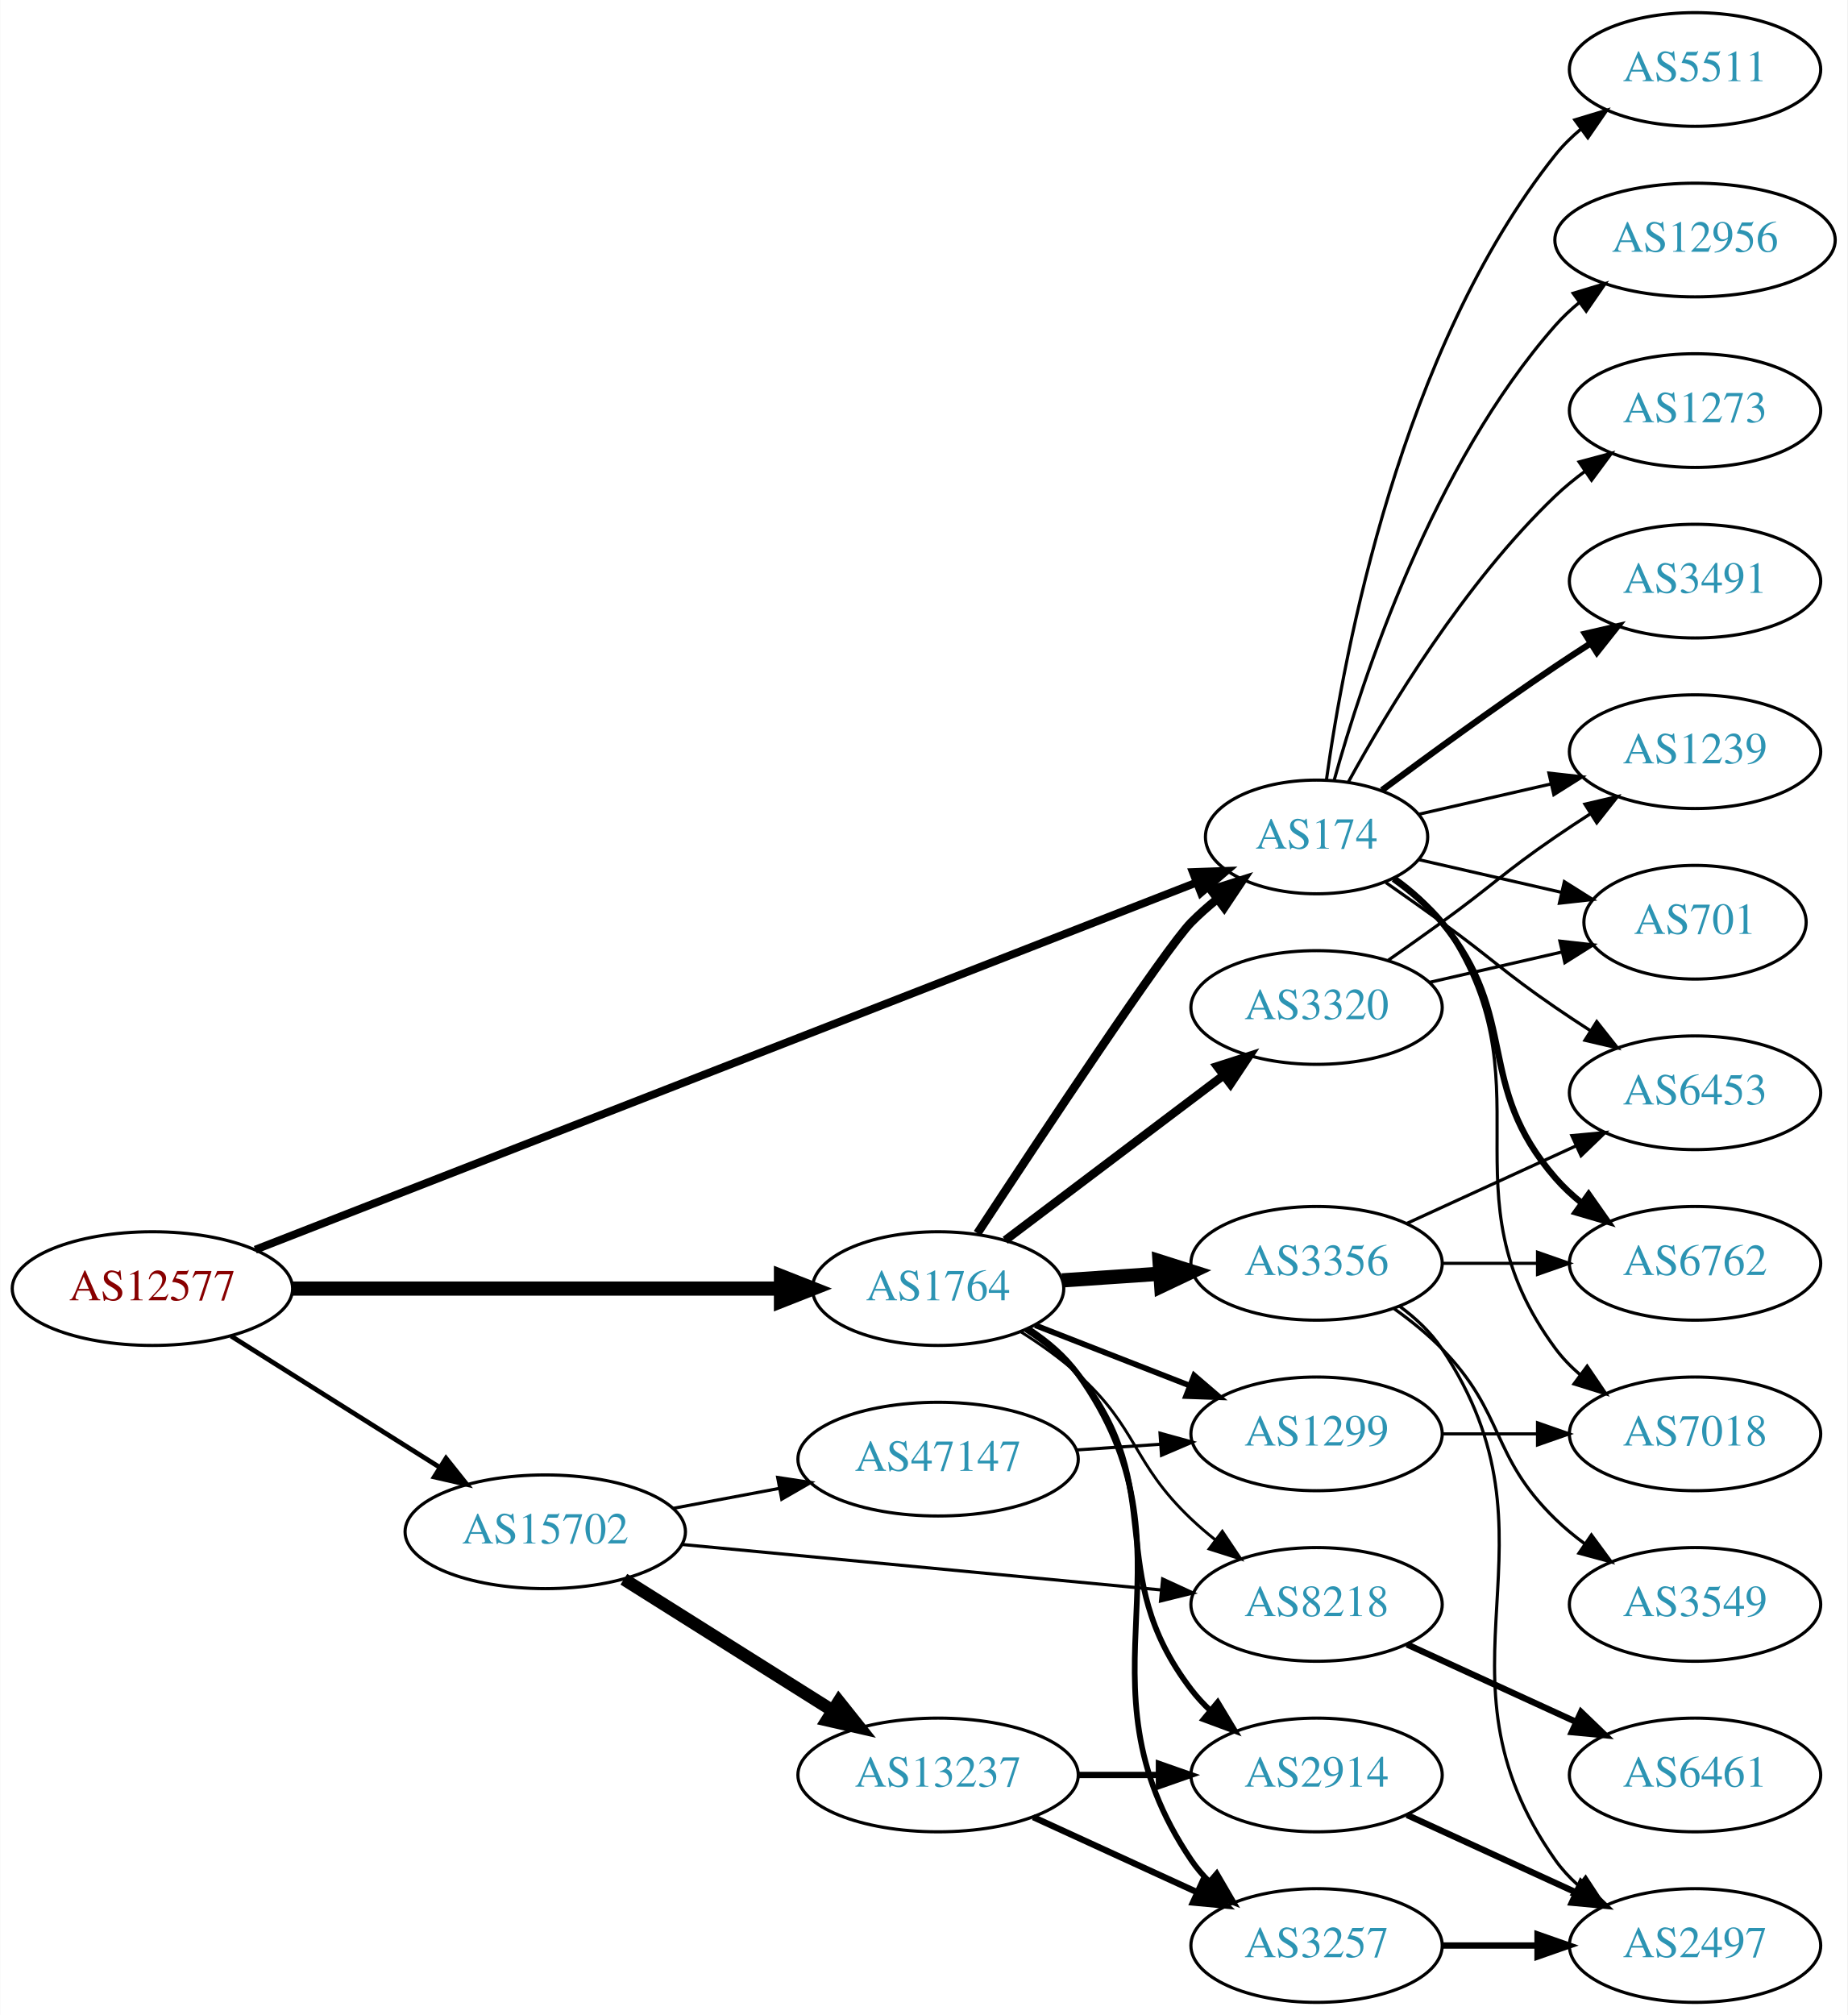
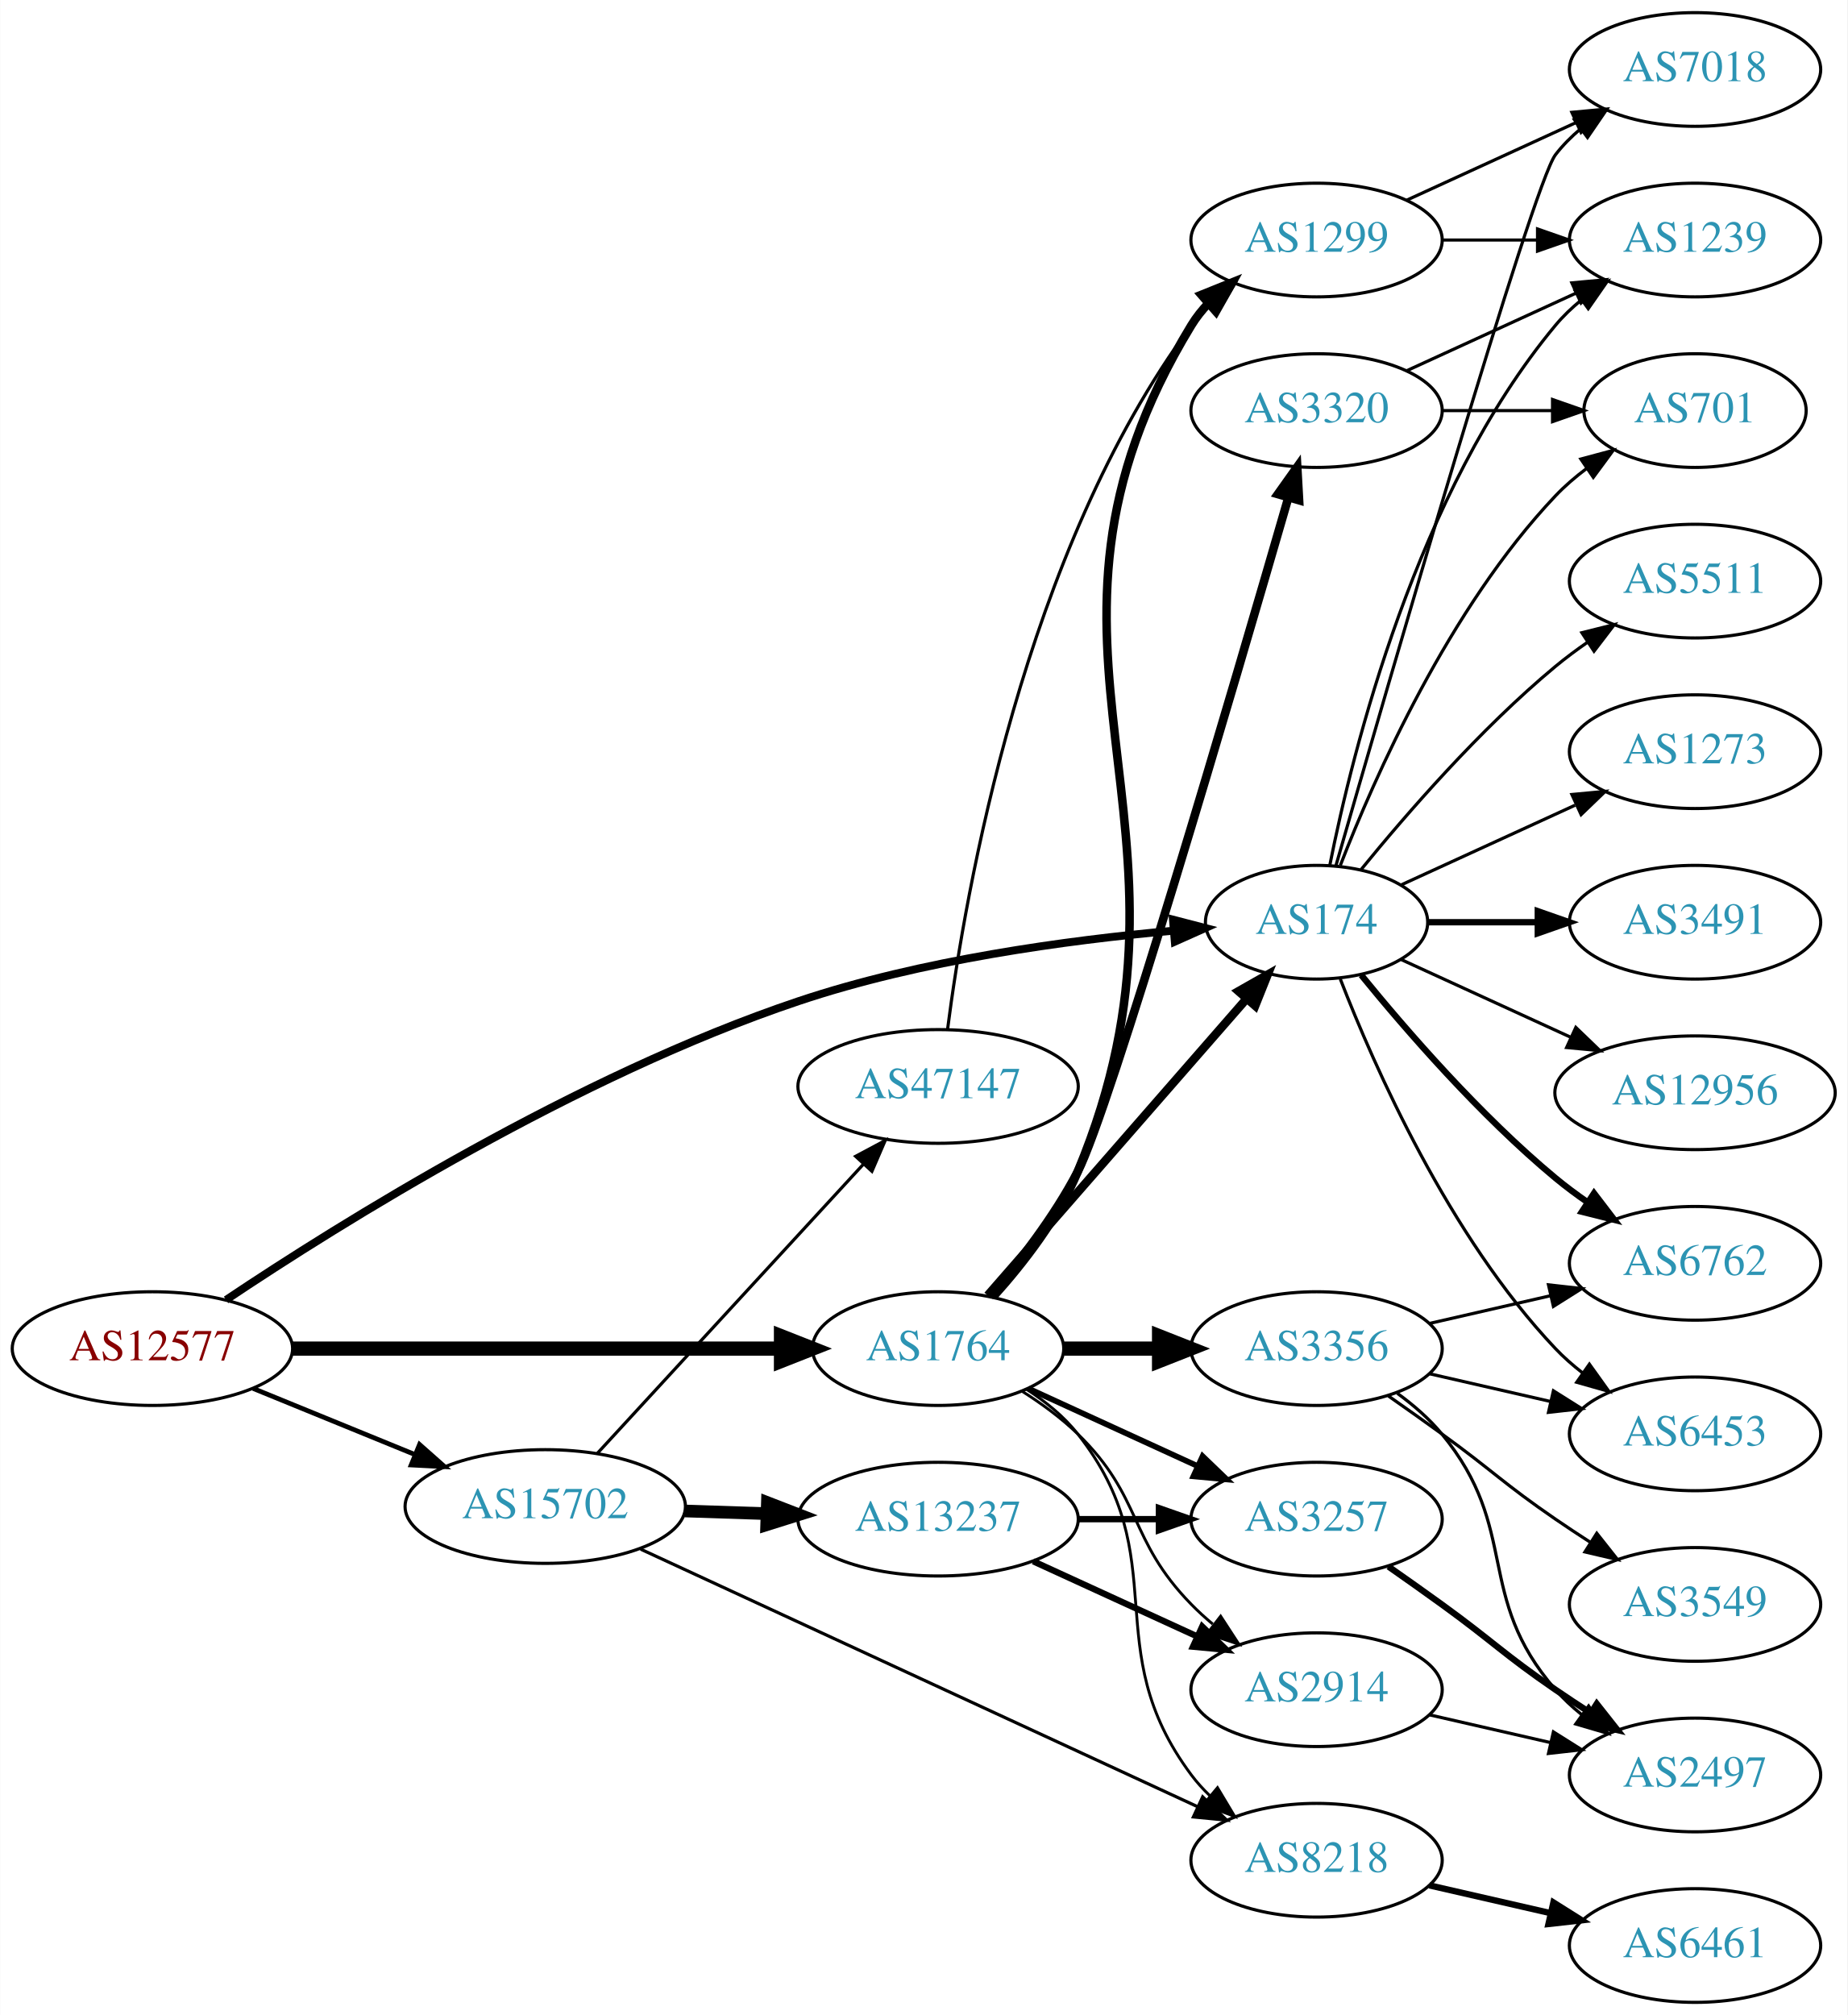
<svg xmlns="http://www.w3.org/2000/svg" xmlns:xlink="http://www.w3.org/1999/xlink" width="585pt" height="638pt" viewBox="0.00 0.00 584.86 638.00">
  <g id="graph0" class="graph" transform="scale(1 1) rotate(0) translate(4 634)">
    <polygon fill="white" stroke="none" points="-4,4 -4,-634 580.862,-634 580.862,4 -4,4" />
    <g id="node1" class="node">
      <g id="a_node1">
        <a xlink:href="/asn/12577" xlink:title="AS12577 ~ Muehlgasse 14E [AT]">
-           <ellipse fill="#ffffff" stroke="black" cx="44.196" cy="-226" rx="44.393" ry="18" />
-           <text text-anchor="middle" x="44.196" y="-222.3" font-family="Times,serif" font-size="14.00" fill="#880000">AS12577</text>
+           <ellipse fill="#ffffff" stroke="black" cx="44.196" cy="-207" rx="44.393" ry="18" />
+           <text text-anchor="middle" x="44.196" y="-203.3" font-family="Times,serif" font-size="14.00" fill="#880000">AS12577</text>
        </a>
      </g>
    </g>
    <g id="node2" class="node">
      <g id="a_node2">
        <a xlink:href="/asn/174" xlink:title="AS174 ~ Cogent Communications [US]">
-           <ellipse fill="#ffffff" stroke="black" cx="412.823" cy="-369" rx="35.194" ry="18" />
-           <text text-anchor="middle" x="412.823" y="-365.3" font-family="Times,serif" font-size="14.00" fill="#2c94b3">AS174</text>
+           <ellipse fill="#ffffff" stroke="black" cx="412.823" cy="-342" rx="35.194" ry="18" />
+           <text text-anchor="middle" x="412.823" y="-338.3" font-family="Times,serif" font-size="14.00" fill="#2c94b3">AS174</text>
        </a>
      </g>
    </g>
    <g id="edge1" class="edge">
-       <path fill="none" stroke="black" stroke-width="2.5" d="M76.772,-238.316C144.289,-264.65 302.411,-326.325 374.644,-354.499" />
-       <polygon fill="black" stroke="black" stroke-width="2.5" points="373.66,-357.872 384.248,-358.245 376.204,-351.35 373.66,-357.872" />
+       <path fill="none" stroke="black" stroke-width="2.5" d="M67.524,-222.431C103.785,-246.693 178.513,-293.419 248.784,-317 287.612,-330.029 333.943,-336.303 367.275,-339.303" />
+       <polygon fill="black" stroke="black" stroke-width="2.5" points="367.357,-342.822 377.614,-340.167 367.94,-335.847 367.357,-342.822" />
    </g>
    <g id="node3" class="node">
      <g id="a_node3">
        <a xlink:href="/asn/1764" xlink:title="AS1764 ~ NEXTLAYER-AS [AT]">
-           <ellipse fill="#ffffff" stroke="black" cx="292.98" cy="-226" rx="39.794" ry="18" />
-           <text text-anchor="middle" x="292.98" y="-222.3" font-family="Times,serif" font-size="14.00" fill="#2c94b3">AS1764</text>
+           <ellipse fill="#ffffff" stroke="black" cx="292.98" cy="-207" rx="39.794" ry="18" />
+           <text text-anchor="middle" x="292.98" y="-203.3" font-family="Times,serif" font-size="14.00" fill="#2c94b3">AS1764</text>
        </a>
      </g>
    </g>
    <g id="edge2" class="edge">
-       <path fill="none" stroke="black" stroke-width="4.5" d="M88.465,-226C131.684,-226 198.007,-226 243.103,-226" />
-       <polygon fill="black" stroke="black" stroke-width="4.5" points="243.233,-229.938 253.233,-226 243.233,-222.063 243.233,-229.938" />
+       <path fill="none" stroke="black" stroke-width="4.5" d="M88.465,-207C131.684,-207 198.007,-207 243.103,-207" />
+       <polygon fill="black" stroke="black" stroke-width="4.5" points="243.233,-210.938 253.233,-207 243.233,-203.063 243.233,-210.938" />
    </g>
    <g id="node4" class="node">
      <g id="a_node4">
        <a xlink:href="/asn/15702" xlink:title="AS15702 ~ Onstage Online GmbH [AT]">
-           <ellipse fill="#ffffff" stroke="black" cx="168.588" cy="-149" rx="44.393" ry="18" />
-           <text text-anchor="middle" x="168.588" y="-145.3" font-family="Times,serif" font-size="14.00" fill="#2c94b3">AS15702</text>
+           <ellipse fill="#ffffff" stroke="black" cx="168.588" cy="-157" rx="44.393" ry="18" />
+           <text text-anchor="middle" x="168.588" y="-153.3" font-family="Times,serif" font-size="14.00" fill="#2c94b3">AS15702</text>
        </a>
      </g>
    </g>
    <g id="edge3" class="edge">
-       <path fill="none" stroke="black" stroke-width="1.5" d="M69.085,-210.971C87.955,-199.099 114.478,-182.413 135.249,-169.345" />
-       <polygon fill="black" stroke="black" stroke-width="1.5" points="137.159,-172.279 143.76,-163.991 133.431,-166.354 137.159,-172.279" />
+       <path fill="none" stroke="black" stroke-width="1.5" d="M76.081,-194.383C91.591,-188.047 110.576,-180.291 127.225,-173.489" />
+       <polygon fill="black" stroke="black" stroke-width="1.5" points="128.78,-176.635 136.713,-169.613 126.132,-170.155 128.78,-176.635" />
    </g>
    <g id="node5" class="node">
      <g id="a_node5">
        <a xlink:href="/asn/5511" xlink:title="AS5511 ~ Orange S.A. [FR]">
-           <ellipse fill="#ffffff" stroke="black" cx="532.666" cy="-612" rx="39.794" ry="18" />
-           <text text-anchor="middle" x="532.666" y="-608.3" font-family="Times,serif" font-size="14.00" fill="#2c94b3">AS5511</text>
+           <ellipse fill="#ffffff" stroke="black" cx="532.666" cy="-450" rx="39.794" ry="18" />
+           <text text-anchor="middle" x="532.666" y="-446.3" font-family="Times,serif" font-size="14.00" fill="#2c94b3">AS5511</text>
        </a>
      </g>
    </g>
    <g id="edge4" class="edge">
-       <path fill="none" stroke="black" d="M415.962,-387.17C421.462,-426.974 439.288,-523.233 488.469,-585 490.811,-587.94 493.565,-590.649 496.531,-593.121" />
-       <polygon fill="black" stroke="black" points="494.596,-596.042 504.737,-599.11 498.723,-590.388 494.596,-596.042" />
+       <path fill="none" stroke="black" d="M426.98,-358.743C441.066,-376.039 464.624,-403.223 488.469,-423 491.686,-425.668 495.186,-428.27 498.757,-430.741" />
+       <polygon fill="black" stroke="black" points="496.835,-433.666 507.113,-436.236 500.68,-427.817 496.835,-433.666" />
    </g>
    <g id="node6" class="node">
      <g id="a_node6">
-         <a xlink:href="/asn/6453" xlink:title="AS6453 ~ TATA COMMUNICATIONS (AMERICA) INC [US]">
-           <ellipse fill="#ffffff" stroke="black" cx="532.666" cy="-288" rx="39.794" ry="18" />
-           <text text-anchor="middle" x="532.666" y="-284.3" font-family="Times,serif" font-size="14.00" fill="#2c94b3">AS6453</text>
+         <a xlink:href="/asn/7018" xlink:title="AS7018 ~ AT&amp;T Services, Inc. [US]">
+           <ellipse fill="#ffffff" stroke="black" cx="532.666" cy="-612" rx="39.794" ry="18" />
+           <text text-anchor="middle" x="532.666" y="-608.3" font-family="Times,serif" font-size="14.00" fill="#2c94b3">AS7018</text>
        </a>
      </g>
    </g>
    <g id="edge5" class="edge">
-       <path fill="none" stroke="black" d="M434.773,-354.555C440.536,-350.529 446.768,-346.128 452.469,-342 468.669,-330.271 471.975,-326.311 488.469,-315 491.998,-312.581 495.735,-310.111 499.476,-307.698" />
-       <polygon fill="black" stroke="black" points="501.548,-310.528 508.117,-302.216 497.798,-304.618 501.548,-310.528" />
+       <path fill="none" stroke="black" d="M418.938,-359.859C434.609,-414.407 481.327,-575.704 488.469,-585 490.759,-587.981 493.479,-590.716 496.424,-593.205" />
+       <polygon fill="black" stroke="black" points="494.47,-596.113 504.6,-599.218 498.618,-590.473 494.47,-596.113" />
    </g>
    <g id="node7" class="node">
      <g id="a_node7">
-         <a xlink:href="/asn/12956" xlink:title="AS12956 ~ TELXIUS [ES]">
-           <ellipse fill="#ffffff" stroke="black" cx="532.666" cy="-558" rx="44.393" ry="18" />
-           <text text-anchor="middle" x="532.666" y="-554.3" font-family="Times,serif" font-size="14.00" fill="#2c94b3">AS12956</text>
+         <a xlink:href="/asn/1273" xlink:title="AS1273 ~ Vodafone Group PLC [EU]">
+           <ellipse fill="#ffffff" stroke="black" cx="532.666" cy="-396" rx="39.794" ry="18" />
+           <text text-anchor="middle" x="532.666" y="-392.3" font-family="Times,serif" font-size="14.00" fill="#2c94b3">AS1273</text>
        </a>
      </g>
    </g>
    <g id="edge6" class="edge">
-       <path fill="none" stroke="black" d="M418.396,-386.946C427.302,-418.995 449.586,-486.842 488.469,-531 490.76,-533.601 493.361,-536.038 496.125,-538.301" />
-       <polygon fill="black" stroke="black" points="494.077,-541.14 504.218,-544.208 498.203,-535.485 494.077,-541.14" />
+       <path fill="none" stroke="black" d="M439.684,-353.851C455.805,-361.238 476.807,-370.862 494.672,-379.048" />
+       <polygon fill="black" stroke="black" points="493.675,-382.441 504.224,-383.425 496.591,-376.077 493.675,-382.441" />
    </g>
    <g id="node8" class="node">
      <g id="a_node8">
        <a xlink:href="/asn/6762" xlink:title="AS6762 ~ TELECOM ITALIA SPARKLE S.p.A. [IT]">
          <ellipse fill="#ffffff" stroke="black" cx="532.666" cy="-234" rx="39.794" ry="18" />
          <text text-anchor="middle" x="532.666" y="-230.3" font-family="Times,serif" font-size="14.00" fill="#2c94b3">AS6762</text>
        </a>
      </g>
    </g>
    <g id="edge7" class="edge">
-       <path fill="none" stroke="black" stroke-width="2" d="M437.196,-355.712C442.7,-351.809 448.199,-347.178 452.469,-342 477.534,-311.606 462.635,-290.742 488.469,-261 490.934,-258.162 493.771,-255.523 496.789,-253.094" />
-       <polygon fill="black" stroke="black" stroke-width="2" points="498.975,-255.833 505.067,-247.164 494.899,-250.142 498.975,-255.833" />
+       <path fill="none" stroke="black" stroke-width="2" d="M426.98,-325.257C441.066,-307.961 464.624,-280.777 488.469,-261 491.686,-258.332 495.186,-255.73 498.757,-253.259" />
+       <polygon fill="black" stroke="black" stroke-width="2" points="500.68,-256.183 507.113,-247.764 496.835,-250.334 500.68,-256.183" />
    </g>
    <g id="node9" class="node">
      <g id="a_node9">
-         <a xlink:href="/asn/7018" xlink:title="AS7018 ~ AT&amp;T Services, Inc. [US]">
+         <a xlink:href="/asn/6453" xlink:title="AS6453 ~ TATA COMMUNICATIONS (AMERICA) INC [US]">
          <ellipse fill="#ffffff" stroke="black" cx="532.666" cy="-180" rx="39.794" ry="18" />
-           <text text-anchor="middle" x="532.666" y="-176.3" font-family="Times,serif" font-size="14.00" fill="#2c94b3">AS7018</text>
+           <text text-anchor="middle" x="532.666" y="-176.3" font-family="Times,serif" font-size="14.00" fill="#2c94b3">AS6453</text>
        </a>
      </g>
    </g>
    <g id="edge8" class="edge">
-       <path fill="none" stroke="black" d="M437.78,-356.156C443.272,-352.244 448.62,-347.498 452.469,-342 488.083,-291.131 451.566,-256.941 488.469,-207 490.703,-203.977 493.386,-201.214 496.307,-198.707" />
-       <polygon fill="black" stroke="black" points="498.502,-201.437 504.45,-192.669 494.333,-195.814 498.502,-201.437" />
+       <path fill="none" stroke="black" d="M420.346,-324.006C431.097,-296.272 454.754,-242.571 488.469,-207 491.055,-204.272 493.973,-201.706 497.041,-199.323" />
+       <polygon fill="black" stroke="black" points="499.219,-202.07 505.389,-193.457 495.195,-196.342 499.219,-202.07" />
    </g>
    <g id="node10" class="node">
      <g id="a_node10">
-         <a xlink:href="/asn/1273" xlink:title="AS1273 ~ Vodafone Group PLC [EU]">
-           <ellipse fill="#ffffff" stroke="black" cx="532.666" cy="-504" rx="39.794" ry="18" />
-           <text text-anchor="middle" x="532.666" y="-500.3" font-family="Times,serif" font-size="14.00" fill="#2c94b3">AS1273</text>
+         <a xlink:href="/asn/3491" xlink:title="AS3491 ~ PCCW Global, Inc. [US]">
+           <ellipse fill="#ffffff" stroke="black" cx="532.666" cy="-342" rx="39.794" ry="18" />
+           <text text-anchor="middle" x="532.666" y="-338.3" font-family="Times,serif" font-size="14.00" fill="#2c94b3">AS3491</text>
        </a>
      </g>
    </g>
    <g id="edge9" class="edge">
-       <path fill="none" stroke="black" d="M422.849,-386.321C435.332,-409.1 459.622,-449.453 488.469,-477 491.338,-479.739 494.527,-482.347 497.836,-484.785" />
-       <polygon fill="black" stroke="black" points="495.959,-487.742 506.195,-490.477 499.899,-481.956 495.959,-487.742" />
+       <path fill="none" stroke="black" stroke-width="2" d="M448.225,-342C459.049,-342 471.216,-342 482.843,-342" />
+       <polygon fill="black" stroke="black" stroke-width="2" points="482.874,-345.5 492.874,-342 482.874,-338.5 482.874,-345.5" />
    </g>
    <g id="node11" class="node">
      <g id="a_node11">
-         <a xlink:href="/asn/1239" xlink:title="AS1239 ~ Sprint [US]">
-           <ellipse fill="#ffffff" stroke="black" cx="532.666" cy="-396" rx="39.794" ry="18" />
-           <text text-anchor="middle" x="532.666" y="-392.3" font-family="Times,serif" font-size="14.00" fill="#2c94b3">AS1239</text>
+         <a xlink:href="/asn/12956" xlink:title="AS12956 ~ TELXIUS [ES]">
+           <ellipse fill="#ffffff" stroke="black" cx="532.666" cy="-288" rx="44.393" ry="18" />
+           <text text-anchor="middle" x="532.666" y="-284.3" font-family="Times,serif" font-size="14.00" fill="#2c94b3">AS12956</text>
        </a>
      </g>
    </g>
    <g id="edge10" class="edge">
-       <path fill="none" stroke="black" d="M445.093,-376.165C457.932,-379.106 473.037,-382.567 487.004,-385.767" />
-       <polygon fill="black" stroke="black" points="486.396,-389.219 496.925,-388.04 487.959,-382.395 486.396,-389.219" />
+       <path fill="none" stroke="black" d="M439.684,-330.149C455.347,-322.972 475.619,-313.683 493.144,-305.652" />
+       <polygon fill="black" stroke="black" points="494.918,-308.689 502.551,-301.341 492.002,-302.325 494.918,-308.689" />
    </g>
    <g id="node12" class="node">
      <g id="a_node12">
-         <a xlink:href="/asn/3491" xlink:title="AS3491 ~ PCCW Global, Inc. [US]">
-           <ellipse fill="#ffffff" stroke="black" cx="532.666" cy="-450" rx="39.794" ry="18" />
-           <text text-anchor="middle" x="532.666" y="-446.3" font-family="Times,serif" font-size="14.00" fill="#2c94b3">AS3491</text>
+         <a xlink:href="/asn/701" xlink:title="AS701 ~ UUNET [US]">
+           <ellipse fill="#ffffff" stroke="black" cx="532.666" cy="-504" rx="35.194" ry="18" />
+           <text text-anchor="middle" x="532.666" y="-500.3" font-family="Times,serif" font-size="14.00" fill="#2c94b3">AS701</text>
        </a>
      </g>
    </g>
    <g id="edge11" class="edge">
-       <path fill="none" stroke="black" stroke-width="2" d="M433.524,-383.81C448.427,-394.875 469.495,-410.228 488.469,-423 492.018,-425.389 495.769,-427.839 499.517,-430.242" />
-       <polygon fill="black" stroke="black" stroke-width="2" points="497.843,-433.325 508.166,-435.712 501.585,-427.409 497.843,-433.325" />
+       <path fill="none" stroke="black" d="M420.346,-359.994C431.097,-387.728 454.754,-441.429 488.469,-477 491.412,-480.105 494.786,-483.001 498.321,-485.655" />
+       <polygon fill="black" stroke="black" points="496.507,-488.654 506.74,-491.397 500.451,-482.871 496.507,-488.654" />
    </g>
    <g id="node13" class="node">
      <g id="a_node13">
-         <a xlink:href="/asn/701" xlink:title="AS701 ~ UUNET [US]">
-           <ellipse fill="#ffffff" stroke="black" cx="532.666" cy="-342" rx="35.194" ry="18" />
-           <text text-anchor="middle" x="532.666" y="-338.3" font-family="Times,serif" font-size="14.00" fill="#2c94b3">AS701</text>
+         <a xlink:href="/asn/1239" xlink:title="AS1239 ~ Sprint [US]">
+           <ellipse fill="#ffffff" stroke="black" cx="532.666" cy="-558" rx="39.794" ry="18" />
+           <text text-anchor="middle" x="532.666" y="-554.3" font-family="Times,serif" font-size="14.00" fill="#2c94b3">AS1239</text>
        </a>
      </g>
    </g>
    <g id="edge12" class="edge">
-       <path fill="none" stroke="black" d="M445.093,-361.835C458.944,-358.662 475.43,-354.885 490.281,-351.482" />
-       <polygon fill="black" stroke="black" points="491.283,-354.843 500.249,-349.198 489.72,-348.02 491.283,-354.843" />
-     </g>
-     <g id="edge16" class="edge">
-       <path fill="none" stroke="black" stroke-width="2.7" d="M305.434,-243.513C325.352,-273.856 365.03,-333.766 373.176,-342 375.67,-344.52 378.425,-346.96 381.284,-349.276" />
-       <polygon fill="black" stroke="black" stroke-width="2.7" points="379.38,-352.223 389.477,-355.432 383.585,-346.627 379.38,-352.223" />
+       <path fill="none" stroke="black" d="M417.022,-360.073C424.185,-396.141 444.46,-478.125 488.469,-531 490.874,-533.889 493.671,-536.563 496.663,-539.013" />
+       <polygon fill="black" stroke="black" points="494.751,-541.95 504.906,-544.973 498.853,-536.277 494.751,-541.95" />
+     </g>
+     <g id="edge17" class="edge">
+       <path fill="none" stroke="black" stroke-width="2.7" d="M308.667,-223.825C329.244,-247.397 366.781,-290.4 390.454,-317.52" />
+       <polygon fill="black" stroke="black" stroke-width="2.7" points="388.109,-320.155 397.321,-325.387 393.382,-315.552 388.109,-320.155" />
    </g>
    <g id="node14" class="node">
      <g id="a_node14">
-         <a xlink:href="/asn/2914" xlink:title="AS2914 ~ NTT America, Inc. [US]">
-           <ellipse fill="#ffffff" stroke="black" cx="412.823" cy="-72" rx="39.794" ry="18" />
-           <text text-anchor="middle" x="412.823" y="-68.3" font-family="Times,serif" font-size="14.00" fill="#2c94b3">AS2914</text>
+         <a xlink:href="/asn/3356" xlink:title="AS3356 ~ Level 3 Parent, LLC [US]">
+           <ellipse fill="#ffffff" stroke="black" cx="412.823" cy="-207" rx="39.794" ry="18" />
+           <text text-anchor="middle" x="412.823" y="-203.3" font-family="Times,serif" font-size="14.00" fill="#2c94b3">AS3356</text>
        </a>
      </g>
    </g>
    <g id="edge13" class="edge">
-       <path fill="none" stroke="black" stroke-width="1.8" d="M320.859,-213.07C326.85,-209.208 332.734,-204.506 337.176,-199 366.837,-162.236 344.467,-136.511 373.176,-99 374.949,-96.685 376.976,-94.491 379.153,-92.429" />
-       <polygon fill="black" stroke="black" stroke-width="1.8" points="381.51,-95.022 386.98,-85.948 377.045,-89.63 381.51,-95.022" />
+       <path fill="none" stroke="black" stroke-width="4.5" d="M332.893,-207C342.446,-207 352.796,-207 362.759,-207" />
+       <polygon fill="black" stroke="black" stroke-width="4.5" points="362.951,-210.938 372.951,-207 362.951,-203.063 362.951,-210.938" />
    </g>
    <g id="node15" class="node">
      <g id="a_node15">
-         <a xlink:href="/asn/3356" xlink:title="AS3356 ~ Level 3 Parent, LLC [US]">
-           <ellipse fill="#ffffff" stroke="black" cx="412.823" cy="-234" rx="39.794" ry="18" />
-           <text text-anchor="middle" x="412.823" y="-230.3" font-family="Times,serif" font-size="14.00" fill="#2c94b3">AS3356</text>
+         <a xlink:href="/asn/3257" xlink:title="AS3257 ~ GTT [DE]">
+           <ellipse fill="#ffffff" stroke="black" cx="412.823" cy="-153" rx="39.794" ry="18" />
+           <text text-anchor="middle" x="412.823" y="-149.3" font-family="Times,serif" font-size="14.00" fill="#2c94b3">AS3257</text>
        </a>
      </g>
    </g>
    <g id="edge14" class="edge">
-       <path fill="none" stroke="black" stroke-width="4.5" d="M332.24,-228.597C342.12,-229.268 352.886,-229.999 363.216,-230.7" />
-       <polygon fill="black" stroke="black" stroke-width="4.5" points="363.108,-234.639 373.352,-231.388 363.641,-226.782 363.108,-234.639" />
+       <path fill="none" stroke="black" stroke-width="1.8" d="M321.609,-194.339C337.566,-187.027 357.837,-177.739 375.119,-169.819" />
+       <polygon fill="black" stroke="black" stroke-width="1.8" points="376.734,-172.929 384.367,-165.581 373.818,-166.565 376.734,-172.929" />
    </g>
    <g id="node16" class="node">
      <g id="a_node16">
-         <a xlink:href="/asn/3257" xlink:title="AS3257 ~ GTT [DE]">
-           <ellipse fill="#ffffff" stroke="black" cx="412.823" cy="-18" rx="39.794" ry="18" />
-           <text text-anchor="middle" x="412.823" y="-14.3" font-family="Times,serif" font-size="14.00" fill="#2c94b3">AS3257</text>
+         <a xlink:href="/asn/1299" xlink:title="AS1299 ~ Telia Carrier [EU]">
+           <ellipse fill="#ffffff" stroke="black" cx="412.823" cy="-558" rx="39.794" ry="18" />
+           <text text-anchor="middle" x="412.823" y="-554.3" font-family="Times,serif" font-size="14.00" fill="#2c94b3">AS1299</text>
        </a>
      </g>
    </g>
    <g id="edge15" class="edge">
-       <path fill="none" stroke="black" stroke-width="1.8" d="M321.769,-213.13C327.586,-209.309 333.163,-204.611 337.176,-199 378.069,-141.829 333.76,-103.198 373.176,-45 374.812,-42.586 376.74,-40.321 378.848,-38.21" />
-       <polygon fill="black" stroke="black" stroke-width="1.8" points="381.215,-40.791 386.546,-31.635 376.669,-35.469 381.215,-40.791" />
+       <path fill="none" stroke="black" stroke-width="2.7" d="M310.605,-223.638C319.987,-234.058 331.03,-248.269 337.176,-263 383.454,-373.914 310.641,-428.371 373.176,-531 374.694,-533.49 376.537,-535.81 378.586,-537.959" />
+       <polygon fill="black" stroke="black" stroke-width="2.7" points="376.345,-540.648 386.173,-544.604 380.957,-535.382 376.345,-540.648" />
    </g>
    <g id="node17" class="node">
      <g id="a_node17">
        <a xlink:href="/asn/3320" xlink:title="AS3320 ~ DTAG [DE]">
-           <ellipse fill="#ffffff" stroke="black" cx="412.823" cy="-315" rx="39.794" ry="18" />
-           <text text-anchor="middle" x="412.823" y="-311.3" font-family="Times,serif" font-size="14.00" fill="#2c94b3">AS3320</text>
-         </a>
-       </g>
-     </g>
-     <g id="edge17" class="edge">
-       <path fill="none" stroke="black" stroke-width="2.7" d="M314.238,-241.3C333.293,-255.691 362.008,-277.377 383.361,-293.504" />
-       <polygon fill="black" stroke="black" stroke-width="2.7" points="381.346,-296.368 391.435,-299.602 385.565,-290.782 381.346,-296.368" />
+           <ellipse fill="#ffffff" stroke="black" cx="412.823" cy="-504" rx="39.794" ry="18" />
+           <text text-anchor="middle" x="412.823" y="-500.3" font-family="Times,serif" font-size="14.00" fill="#2c94b3">AS3320</text>
+         </a>
+       </g>
+     </g>
+     <g id="edge16" class="edge">
+       <path fill="none" stroke="black" stroke-width="2.7" d="M309.312,-223.562C318.46,-234.175 329.711,-248.614 337.176,-263 347.216,-282.346 386.772,-417.307 403.874,-476.397" />
+       <polygon fill="black" stroke="black" stroke-width="2.7" points="400.562,-477.544 406.701,-486.179 407.287,-475.6 400.562,-477.544" />
    </g>
    <g id="node18" class="node">
      <g id="a_node18">
-         <a xlink:href="/asn/8218" xlink:title="AS8218 ~ legacy Neotelecoms [FR]">
-           <ellipse fill="#ffffff" stroke="black" cx="412.823" cy="-126" rx="39.794" ry="18" />
-           <text text-anchor="middle" x="412.823" y="-122.3" font-family="Times,serif" font-size="14.00" fill="#2c94b3">AS8218</text>
+         <a xlink:href="/asn/2914" xlink:title="AS2914 ~ NTT America, Inc. [US]">
+           <ellipse fill="#ffffff" stroke="black" cx="412.823" cy="-99" rx="39.794" ry="18" />
+           <text text-anchor="middle" x="412.823" y="-95.3" font-family="Times,serif" font-size="14.00" fill="#2c94b3">AS2914</text>
        </a>
      </g>
    </g>
    <g id="edge18" class="edge">
-       <path fill="none" stroke="black" stroke-width="0.9" d="M319.249,-212.259C325.416,-208.364 331.786,-203.851 337.176,-199 356.475,-181.635 354.328,-170.853 373.176,-153 375.553,-150.749 378.131,-148.542 380.789,-146.42" />
-       <polygon fill="black" stroke="black" stroke-width="0.9" points="382.979,-149.152 388.881,-140.353 378.78,-143.552 382.979,-149.152" />
+       <path fill="none" stroke="black" stroke-width="0.9" d="M319.509,-193.538C325.672,-189.638 331.974,-185.052 337.176,-180 357.87,-159.906 353.004,-146.617 373.176,-126 375.269,-123.861 377.553,-121.782 379.929,-119.79" />
+       <polygon fill="black" stroke="black" stroke-width="0.9" points="382.448,-122.268 388.229,-113.389 378.173,-116.725 382.448,-122.268" />
    </g>
    <g id="node19" class="node">
      <g id="a_node19">
-         <a xlink:href="/asn/1299" xlink:title="AS1299 ~ Telia Carrier [EU]">
-           <ellipse fill="#ffffff" stroke="black" cx="412.823" cy="-180" rx="39.794" ry="18" />
-           <text text-anchor="middle" x="412.823" y="-176.3" font-family="Times,serif" font-size="14.00" fill="#2c94b3">AS1299</text>
+         <a xlink:href="/asn/8218" xlink:title="AS8218 ~ legacy Neotelecoms [FR]">
+           <ellipse fill="#ffffff" stroke="black" cx="412.823" cy="-45" rx="39.794" ry="18" />
+           <text text-anchor="middle" x="412.823" y="-41.3" font-family="Times,serif" font-size="14.00" fill="#2c94b3">AS8218</text>
        </a>
      </g>
    </g>
    <g id="edge19" class="edge">
-       <path fill="none" stroke="black" stroke-width="1.8" d="M323.717,-214.392C338.511,-208.618 356.588,-201.561 372.51,-195.346" />
-       <polygon fill="black" stroke="black" stroke-width="1.8" points="374.053,-198.501 382.096,-191.604 371.508,-191.98 374.053,-198.501" />
-     </g>
-     <g id="edge32" class="edge">
-       <path fill="none" stroke="black" d="M211.782,-144.994C254.162,-140.97 319.375,-134.778 363.733,-130.566" />
-       <polygon fill="black" stroke="black" points="364.075,-134.05 373.699,-129.62 363.413,-127.081 364.075,-134.05" />
+       <path fill="none" stroke="black" stroke-width="0.9" d="M320.952,-194.145C326.94,-190.28 332.8,-185.559 337.176,-180 368.475,-140.246 342.905,-112.542 373.176,-72 374.921,-69.664 376.928,-67.455 379.092,-65.383" />
+       <polygon fill="black" stroke="black" stroke-width="0.9" points="381.451,-67.973 386.892,-58.882 376.969,-62.595 381.451,-67.973" />
+     </g>
+     <g id="edge30" class="edge">
+       <path fill="none" stroke="black" d="M198.807,-143.49C243.046,-123.036 326.965,-84.235 375.214,-61.926" />
+       <polygon fill="black" stroke="black" points="376.758,-65.069 384.366,-57.695 373.82,-58.715 376.758,-65.069" />
    </g>
    <g id="node23" class="node">
      <g id="a_node23">
        <a xlink:href="/asn/13237" xlink:title="AS13237 ~ European Backbone of AS13237 [DE]">
-           <ellipse fill="#ffffff" stroke="black" cx="292.98" cy="-72" rx="44.393" ry="18" />
-           <text text-anchor="middle" x="292.98" y="-68.3" font-family="Times,serif" font-size="14.00" fill="#2c94b3">AS13237</text>
-         </a>
-       </g>
-     </g>
-     <g id="edge30" class="edge">
-       <path fill="none" stroke="black" stroke-width="4" d="M193.477,-133.971C212.347,-122.099 238.87,-105.413 259.641,-92.345" />
-       <polygon fill="black" stroke="black" stroke-width="4" points="261.551,-95.279 268.152,-86.991 257.824,-89.354 261.551,-95.279" />
+           <ellipse fill="#ffffff" stroke="black" cx="292.98" cy="-153" rx="44.393" ry="18" />
+           <text text-anchor="middle" x="292.98" y="-149.3" font-family="Times,serif" font-size="14.00" fill="#2c94b3">AS13237</text>
+         </a>
+       </g>
+     </g>
+     <g id="edge31" class="edge">
+       <path fill="none" stroke="black" stroke-width="4" d="M212.739,-155.59C221.148,-155.315 230.057,-155.024 238.748,-154.74" />
+       <polygon fill="black" stroke="black" stroke-width="4" points="238.926,-158.236 248.807,-154.411 238.698,-151.24 238.926,-158.236" />
    </g>
    <g id="node24" class="node">
      <g id="a_node24">
        <a xlink:href="/asn/47147" xlink:title="AS47147 ~ ANEXIA Internetdienstleistungs GmbH [AT]">
-           <ellipse fill="#ffffff" stroke="black" cx="292.98" cy="-172" rx="44.393" ry="18" />
-           <text text-anchor="middle" x="292.98" y="-168.3" font-family="Times,serif" font-size="14.00" fill="#2c94b3">AS47147</text>
-         </a>
-       </g>
-     </g>
-     <g id="edge31" class="edge">
-       <path fill="none" stroke="black" d="M208.988,-156.404C219.688,-158.415 231.411,-160.618 242.589,-162.718" />
-       <polygon fill="black" stroke="black" points="242.18,-166.203 252.655,-164.61 243.473,-159.323 242.18,-166.203" />
+           <ellipse fill="#ffffff" stroke="black" cx="292.98" cy="-290" rx="44.393" ry="18" />
+           <text text-anchor="middle" x="292.98" y="-286.3" font-family="Times,serif" font-size="14.00" fill="#2c94b3">AS47147</text>
+         </a>
+       </g>
+     </g>
+     <g id="edge32" class="edge">
+       <path fill="none" stroke="black" d="M185.089,-173.845C206.4,-197.002 244.886,-238.824 269.398,-265.461" />
+       <polygon fill="black" stroke="black" points="266.872,-267.884 276.219,-272.872 272.023,-263.144 266.872,-267.884" />
+     </g>
+     <g id="edge21" class="edge">
+       <path fill="none" stroke="black" d="M448.542,-214.955C460.542,-217.704 474.163,-220.825 486.856,-223.733" />
+       <polygon fill="black" stroke="black" points="486.258,-227.187 496.787,-226.009 487.821,-220.364 486.258,-227.187" />
+     </g>
+     <g id="edge24" class="edge">
+       <path fill="none" stroke="black" d="M448.542,-199.045C460.542,-196.296 474.163,-193.175 486.856,-190.267" />
+       <polygon fill="black" stroke="black" points="487.821,-193.636 496.787,-187.991 486.258,-186.813 487.821,-193.636" />
+     </g>
+     <g id="node20" class="node">
+       <g id="a_node20">
+         <a xlink:href="/asn/2497" xlink:title="AS2497 ~ Internet Initiative Japan Inc. [JP]">
+           <ellipse fill="#ffffff" stroke="black" cx="532.666" cy="-72" rx="39.794" ry="18" />
+           <text text-anchor="middle" x="532.666" y="-68.3" font-family="Times,serif" font-size="14.00" fill="#2c94b3">AS2497</text>
+         </a>
+       </g>
+     </g>
+     <g id="edge23" class="edge">
+       <path fill="none" stroke="black" d="M438.404,-192.844C443.498,-189.128 448.512,-184.799 452.469,-180 477.534,-149.606 462.635,-128.742 488.469,-99 490.934,-96.162 493.771,-93.523 496.789,-91.094" />
+       <polygon fill="black" stroke="black" points="498.975,-93.833 505.067,-85.164 494.899,-88.142 498.975,-93.833" />
    </g>
    <g id="node21" class="node">
      <g id="a_node21">
-         <a xlink:href="/asn/2497" xlink:title="AS2497 ~ Internet Initiative Japan Inc. [JP]">
-           <ellipse fill="#ffffff" stroke="black" cx="532.666" cy="-18" rx="39.794" ry="18" />
-           <text text-anchor="middle" x="532.666" y="-14.3" font-family="Times,serif" font-size="14.00" fill="#2c94b3">AS2497</text>
-         </a>
-       </g>
-     </g>
-     <g id="edge24" class="edge">
-       <path fill="none" stroke="black" stroke-width="2" d="M441.452,-59.339C457.409,-52.027 477.679,-42.739 494.962,-34.819" />
-       <polygon fill="black" stroke="black" stroke-width="2" points="496.577,-37.929 504.21,-30.581 493.661,-31.565 496.577,-37.929" />
-     </g>
-     <g id="edge22" class="edge">
-       <path fill="none" stroke="black" d="M441.452,-246.661C457.409,-253.973 477.679,-263.261 494.962,-271.181" />
-       <polygon fill="black" stroke="black" points="493.661,-274.435 504.21,-275.419 496.577,-268.071 493.661,-274.435" />
-     </g>
-     <g id="edge23" class="edge">
-       <path fill="none" stroke="black" d="M452.736,-234C462.289,-234 472.639,-234 482.601,-234" />
-       <polygon fill="black" stroke="black" points="482.794,-237.5 492.794,-234 482.794,-230.5 482.794,-237.5" />
-     </g>
-     <g id="node20" class="node">
-       <g id="a_node20">
        <a xlink:href="/asn/3549" xlink:title="AS3549 ~ Level 3 Parent, LLC [US]">
          <ellipse fill="#ffffff" stroke="black" cx="532.666" cy="-126" rx="39.794" ry="18" />
          <text text-anchor="middle" x="532.666" y="-122.3" font-family="Times,serif" font-size="14.00" fill="#2c94b3">AS3549</text>
        </a>
      </g>
    </g>
+     <g id="edge22" class="edge">
+       <path fill="none" stroke="black" d="M435.58,-191.991C441.114,-188.121 447.033,-183.936 452.469,-180 468.669,-168.271 471.975,-164.311 488.469,-153 491.998,-150.581 495.735,-148.111 499.476,-145.698" />
+       <polygon fill="black" stroke="black" points="501.548,-148.528 508.117,-140.216 497.798,-142.618 501.548,-148.528" />
+     </g>
    <g id="edge20" class="edge">
-       <path fill="none" stroke="black" d="M437.417,-219.611C442.673,-215.852 448.005,-211.563 452.469,-207 472.642,-186.383 467.776,-173.094 488.469,-153 491.315,-150.237 494.488,-147.614 497.789,-145.166" />
-       <polygon fill="black" stroke="black" points="499.854,-147.994 506.136,-139.462 495.905,-142.214 499.854,-147.994" />
-     </g>
-     <g id="edge21" class="edge">
-       <path fill="none" stroke="black" d="M439.142,-220.393C444.198,-216.649 449.01,-212.169 452.469,-207 493.494,-145.706 445.89,-105.225 488.469,-45 490.461,-42.184 492.848,-39.599 495.464,-37.24" />
-       <polygon fill="black" stroke="black" points="498.016,-39.694 503.832,-30.838 493.763,-34.135 498.016,-39.694" />
+       <path fill="none" stroke="black" stroke-width="2" d="M435.58,-137.991C441.114,-134.121 447.033,-129.936 452.469,-126 468.669,-114.271 471.975,-110.311 488.469,-99 491.998,-96.581 495.735,-94.111 499.476,-91.698" />
+       <polygon fill="black" stroke="black" stroke-width="2" points="501.548,-94.528 508.117,-86.216 497.798,-88.618 501.548,-94.528" />
+     </g>
+     <g id="edge26" class="edge">
+       <path fill="none" stroke="black" d="M441.452,-570.661C457.409,-577.973 477.679,-587.261 494.962,-595.181" />
+       <polygon fill="black" stroke="black" points="493.661,-598.435 504.21,-599.419 496.577,-592.071 493.661,-598.435" />
+     </g>
+     <g id="edge25" class="edge">
+       <path fill="none" stroke="black" d="M452.736,-558C462.289,-558 472.639,-558 482.601,-558" />
+       <polygon fill="black" stroke="black" points="482.794,-561.5 492.794,-558 482.794,-554.5 482.794,-561.5" />
    </g>
    <g id="edge28" class="edge">
-       <path fill="none" stroke="black" stroke-width="2" d="M452.736,-18C462.289,-18 472.639,-18 482.601,-18" />
-       <polygon fill="black" stroke="black" stroke-width="2" points="482.794,-21.5 492.794,-18 482.794,-14.5 482.794,-21.5" />
+       <path fill="none" stroke="black" d="M452.736,-504C463.822,-504 475.982,-504 487.364,-504" />
+       <polygon fill="black" stroke="black" points="487.546,-507.5 497.546,-504 487.546,-500.5 487.546,-507.5" />
    </g>
    <g id="edge27" class="edge">
-       <path fill="none" stroke="black" d="M435.58,-330.009C441.114,-333.879 447.033,-338.064 452.469,-342 468.669,-353.729 471.975,-357.689 488.469,-369 491.998,-371.419 495.735,-373.889 499.476,-376.302" />
-       <polygon fill="black" stroke="black" points="497.798,-379.382 508.117,-381.784 501.548,-373.472 497.798,-379.382" />
-     </g>
-     <g id="edge26" class="edge">
-       <path fill="none" stroke="black" d="M448.542,-322.955C461.635,-325.955 476.657,-329.396 490.298,-332.522" />
-       <polygon fill="black" stroke="black" points="489.876,-336.016 500.405,-334.838 491.439,-329.193 489.876,-336.016" />
+       <path fill="none" stroke="black" d="M441.452,-516.661C457.409,-523.973 477.679,-533.261 494.962,-541.181" />
+       <polygon fill="black" stroke="black" points="493.661,-544.435 504.21,-545.419 496.577,-538.071 493.661,-544.435" />
+     </g>
+     <g id="edge36" class="edge">
+       <path fill="none" stroke="black" d="M448.542,-91.045C460.542,-88.296 474.163,-85.175 486.856,-82.267" />
+       <polygon fill="black" stroke="black" points="487.821,-85.636 496.787,-79.991 486.258,-78.813 487.821,-85.636" />
    </g>
    <g id="node22" class="node">
      <g id="a_node22">
        <a xlink:href="/asn/6461" xlink:title="AS6461 ~ Zayo Bandwidth [US]">
-           <ellipse fill="#ffffff" stroke="black" cx="532.666" cy="-72" rx="39.794" ry="18" />
-           <text text-anchor="middle" x="532.666" y="-68.3" font-family="Times,serif" font-size="14.00" fill="#2c94b3">AS6461</text>
-         </a>
-       </g>
-     </g>
-     <g id="edge25" class="edge">
-       <path fill="none" stroke="black" stroke-width="2" d="M441.452,-113.339C457.409,-106.027 477.679,-96.739 494.962,-88.819" />
-       <polygon fill="black" stroke="black" stroke-width="2" points="496.577,-91.929 504.21,-84.581 493.661,-85.565 496.577,-91.929" />
+           <ellipse fill="#ffffff" stroke="black" cx="532.666" cy="-18" rx="39.794" ry="18" />
+           <text text-anchor="middle" x="532.666" y="-14.3" font-family="Times,serif" font-size="14.00" fill="#2c94b3">AS6461</text>
+         </a>
+       </g>
    </g>
    <g id="edge29" class="edge">
-       <path fill="none" stroke="black" d="M452.736,-180C462.289,-180 472.639,-180 482.601,-180" />
-       <polygon fill="black" stroke="black" points="482.794,-183.5 492.794,-180 482.794,-176.5 482.794,-183.5" />
+       <path fill="none" stroke="black" stroke-width="2" d="M448.542,-37.045C460.542,-34.296 474.163,-31.175 486.856,-28.267" />
+       <polygon fill="black" stroke="black" stroke-width="2" points="487.821,-31.636 496.787,-25.991 486.258,-24.813 487.821,-31.636" />
    </g>
    <g id="edge33" class="edge">
-       <path fill="none" stroke="black" stroke-width="2" d="M337.191,-72C345.504,-72 354.267,-72 362.749,-72" />
-       <polygon fill="black" stroke="black" stroke-width="2" points="362.908,-75.5 372.908,-72 362.908,-68.5 362.908,-75.5" />
+       <path fill="none" stroke="black" stroke-width="2" d="M337.191,-153C345.504,-153 354.267,-153 362.749,-153" />
+       <polygon fill="black" stroke="black" stroke-width="2" points="362.908,-156.5 372.908,-153 362.908,-149.5 362.908,-156.5" />
    </g>
    <g id="edge34" class="edge">
-       <path fill="none" stroke="black" stroke-width="2" d="M323.11,-58.652C338.721,-51.498 358.119,-42.609 374.791,-34.969" />
-       <polygon fill="black" stroke="black" stroke-width="2" points="376.61,-37.986 384.243,-30.638 373.694,-31.622 376.61,-37.986" />
+       <path fill="none" stroke="black" stroke-width="2" d="M323.11,-139.652C338.721,-132.498 358.119,-123.609 374.791,-115.97" />
+       <polygon fill="black" stroke="black" stroke-width="2" points="376.61,-118.986 384.243,-111.638 373.694,-112.622 376.61,-118.986" />
    </g>
    <g id="edge35" class="edge">
-       <path fill="none" stroke="black" d="M336.858,-174.911C345.466,-175.495 354.569,-176.113 363.353,-176.709" />
-       <polygon fill="black" stroke="black" points="363.253,-180.211 373.467,-177.396 363.727,-173.227 363.253,-180.211" />
+       <path fill="none" stroke="black" d="M295.981,-308.115C301.477,-350.828 320.102,-459.602 373.176,-531 374.916,-533.34 376.92,-535.552 379.081,-537.625" />
+       <polygon fill="black" stroke="black" points="376.956,-540.411 386.876,-544.13 381.44,-535.036 376.956,-540.411" />
    </g>
  </g>
</svg>
